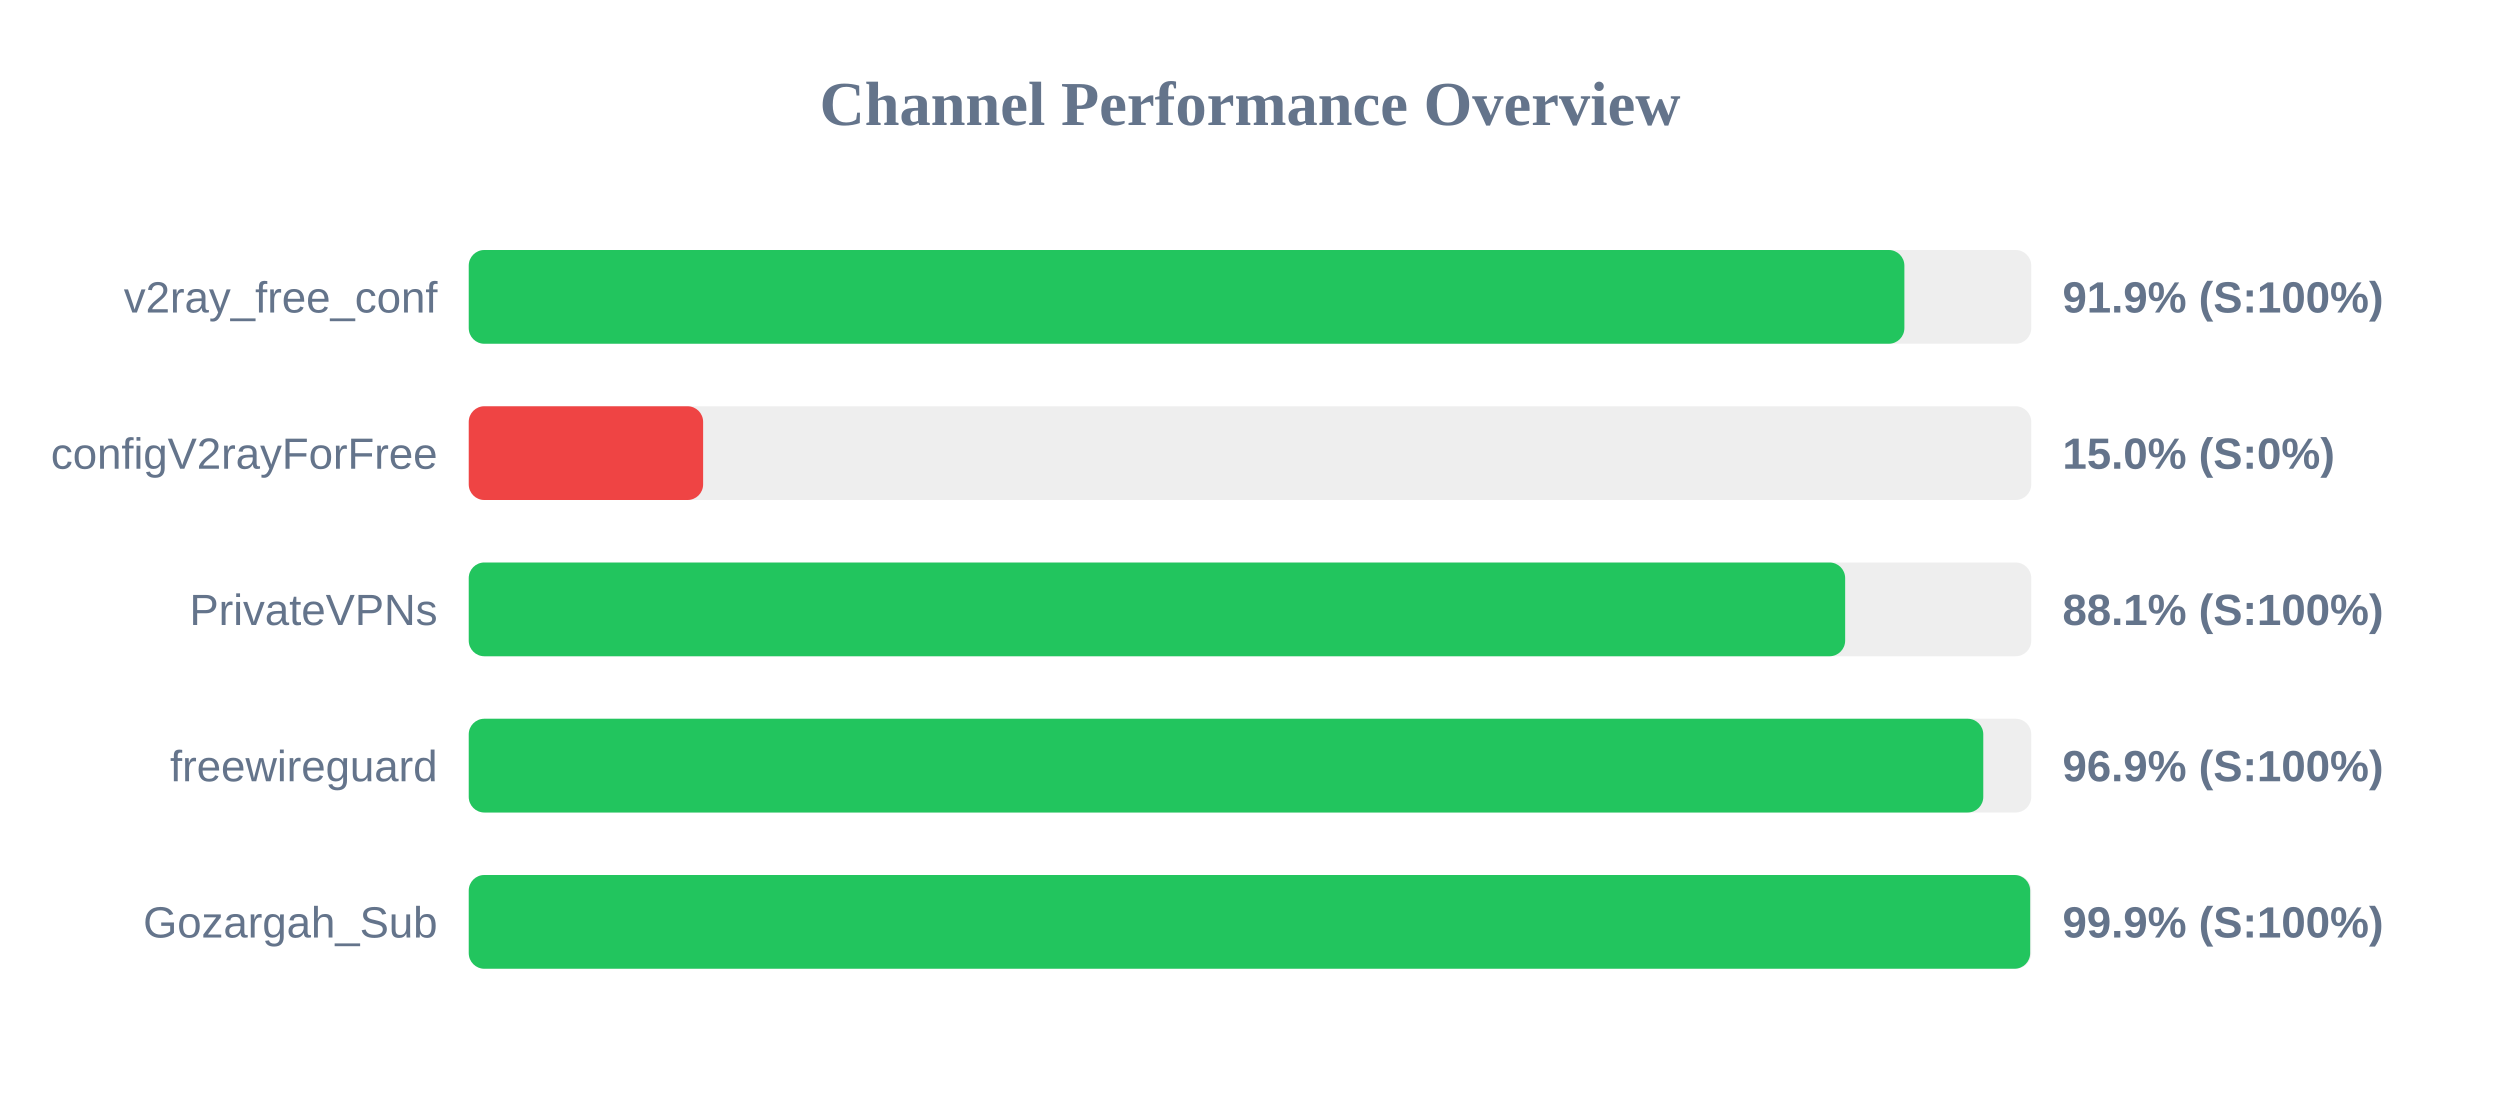
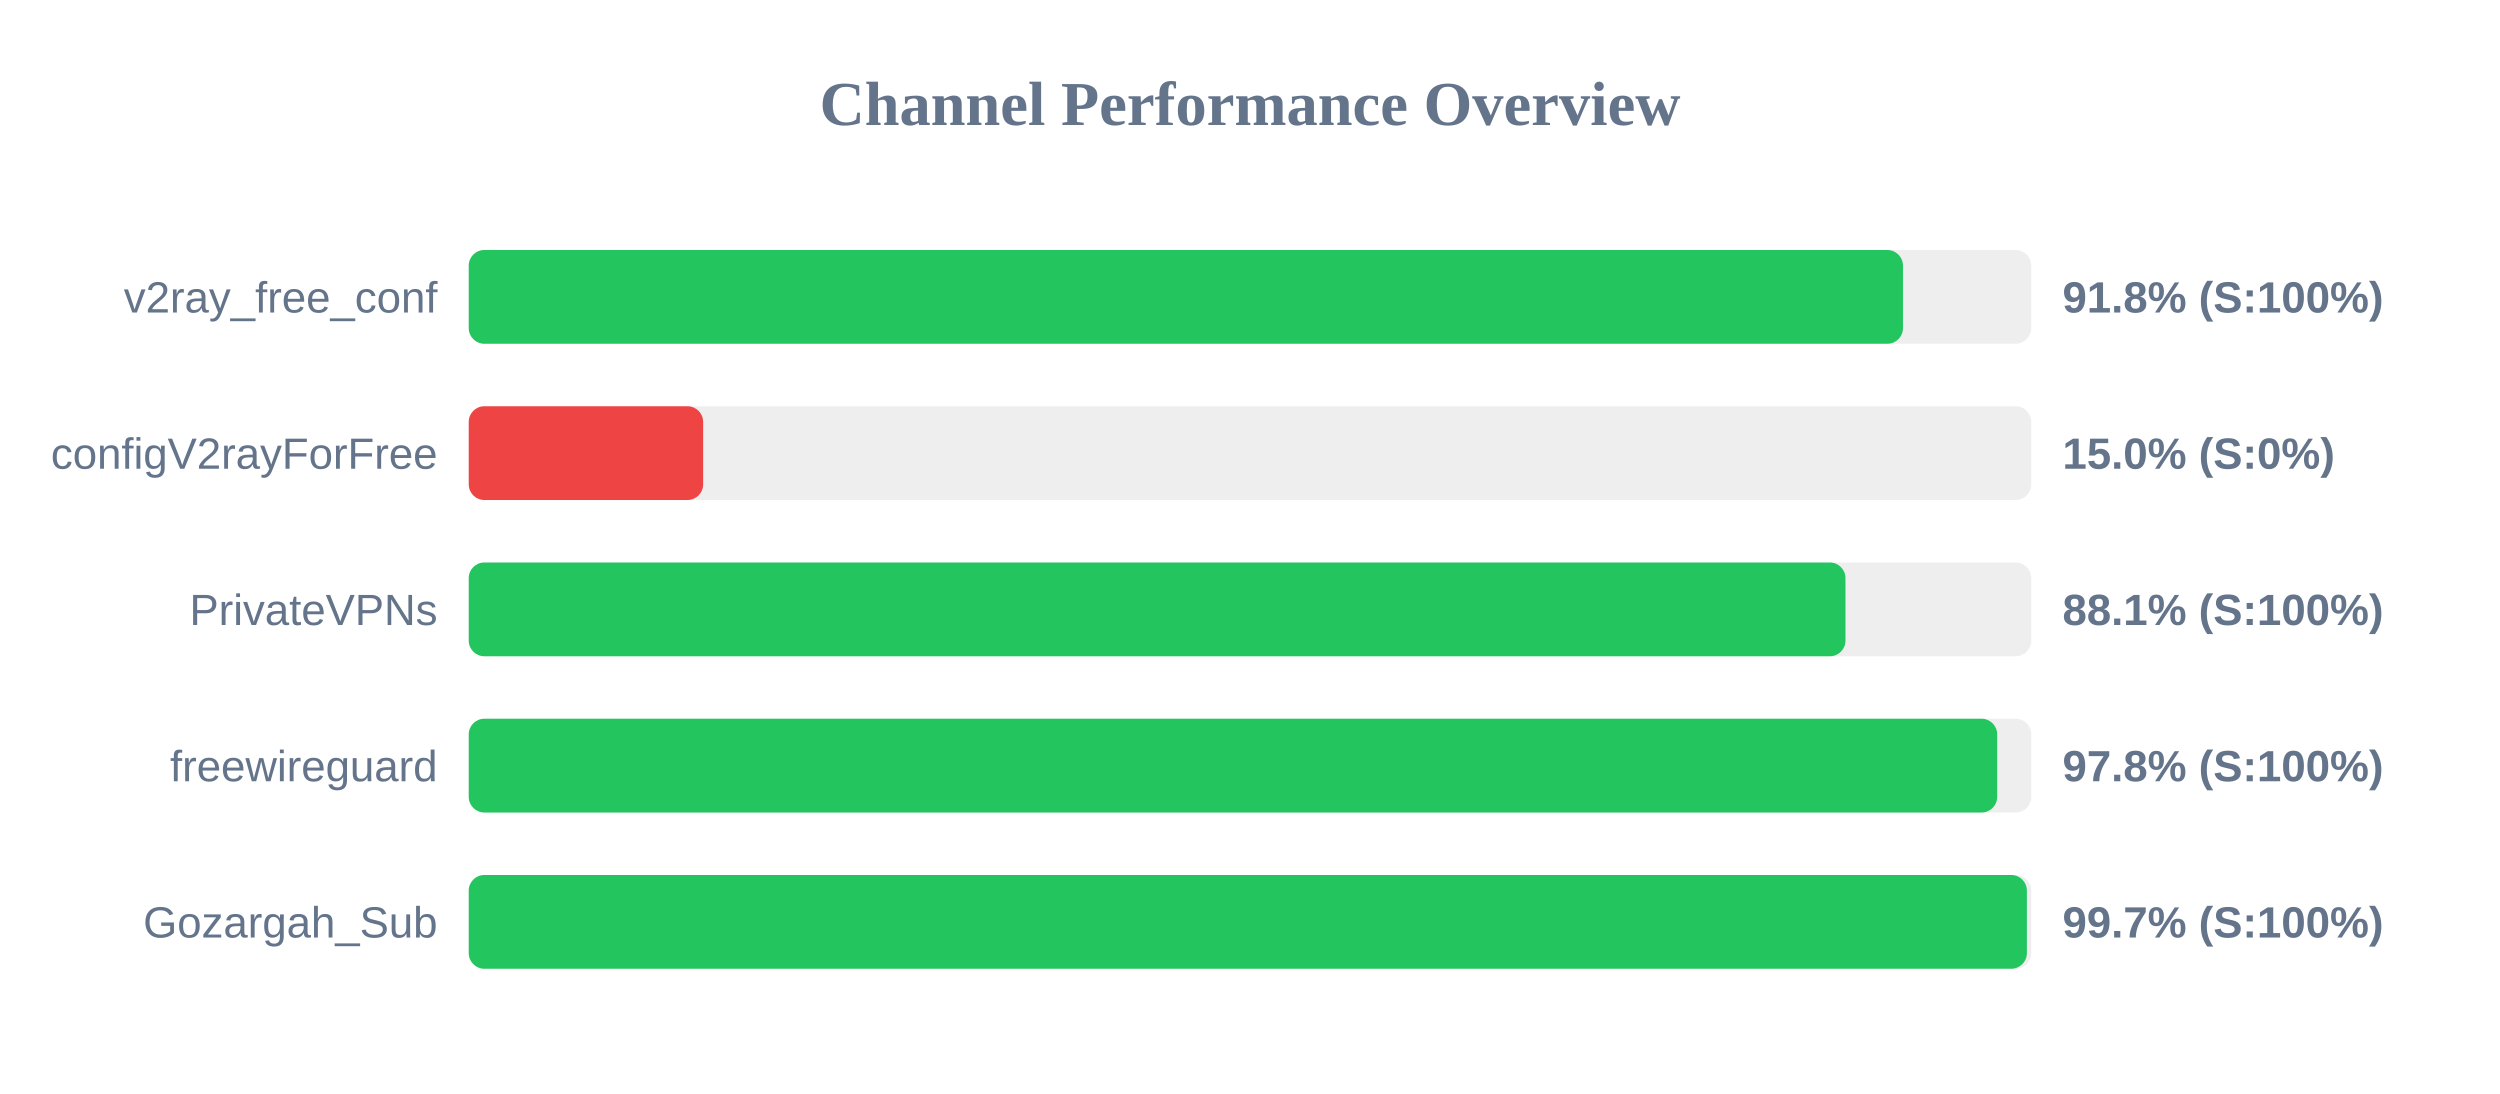
<svg xmlns="http://www.w3.org/2000/svg" width="800" height="350" version="1.1">
  <style>
        .row { font: 14px Arial; fill: #64748b; }
        .score { font: bold 14px Arial; fill: #64748b; }
    </style>
  <text x="400" y="40" text-anchor="middle" font-size="20px" font-weight="bold" fill="#64748b">Channel Performance Overview</text>
  <rect x="150" y="80" width="500" height="30" fill="#eee" rx="5" />
-   <rect x="150" y="80" width="459.4" height="30" fill="#22c55e" rx="5" />
+   <rect x="150" y="80" width="458.95" height="30" fill="#22c55e" rx="5" />
  <text x="140" y="100" text-anchor="end" class="row">v2ray_free_conf</text>
-   <text x="660" y="100" text-anchor="start" class="score">91.9% (S:100%)</text>
+   <text x="660" y="100" text-anchor="start" class="score">91.8% (S:100%)</text>
  <rect x="150" y="130" width="500" height="30" fill="#eee" rx="5" />
  <rect x="150" y="130" width="75.0" height="30" fill="#ef4444" rx="5" />
  <text x="140" y="150" text-anchor="end" class="row">configV2rayForFree</text>
  <text x="660" y="150" text-anchor="start" class="score">15.0% (S:0%)</text>
  <rect x="150" y="180" width="500" height="30" fill="#eee" rx="5" />
-   <rect x="150" y="180" width="440.45" height="30" fill="#22c55e" rx="5" />
+   <rect x="150" y="180" width="440.55" height="30" fill="#22c55e" rx="5" />
  <text x="140" y="200" text-anchor="end" class="row">PrivateVPNs</text>
  <text x="660" y="200" text-anchor="start" class="score">88.1% (S:100%)</text>
  <rect x="150" y="230" width="500" height="30" fill="#eee" rx="5" />
-   <rect x="150" y="230" width="484.65" height="30" fill="#22c55e" rx="5" />
+   <rect x="150" y="230" width="489.1" height="30" fill="#22c55e" rx="5" />
  <text x="140" y="250" text-anchor="end" class="row">freewireguard</text>
-   <text x="660" y="250" text-anchor="start" class="score">96.9% (S:100%)</text>
+   <text x="660" y="250" text-anchor="start" class="score">97.8% (S:100%)</text>
  <rect x="150" y="280" width="500" height="30" fill="#eee" rx="5" />
-   <rect x="150" y="280" width="499.65" height="30" fill="#22c55e" rx="5" />
+   <rect x="150" y="280" width="498.6" height="30" fill="#22c55e" rx="5" />
  <text x="140" y="300" text-anchor="end" class="row">Gozargah_Sub</text>
-   <text x="660" y="300" text-anchor="start" class="score">99.9% (S:100%)</text>
+   <text x="660" y="300" text-anchor="start" class="score">99.7% (S:100%)</text>
</svg>
